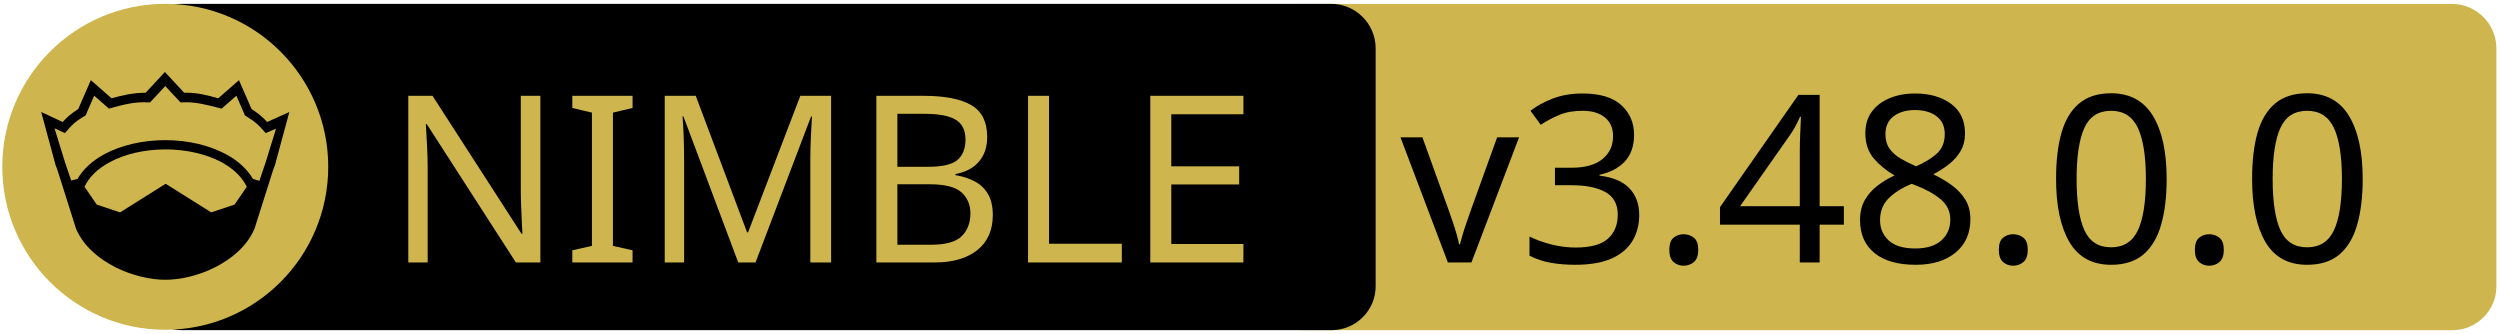
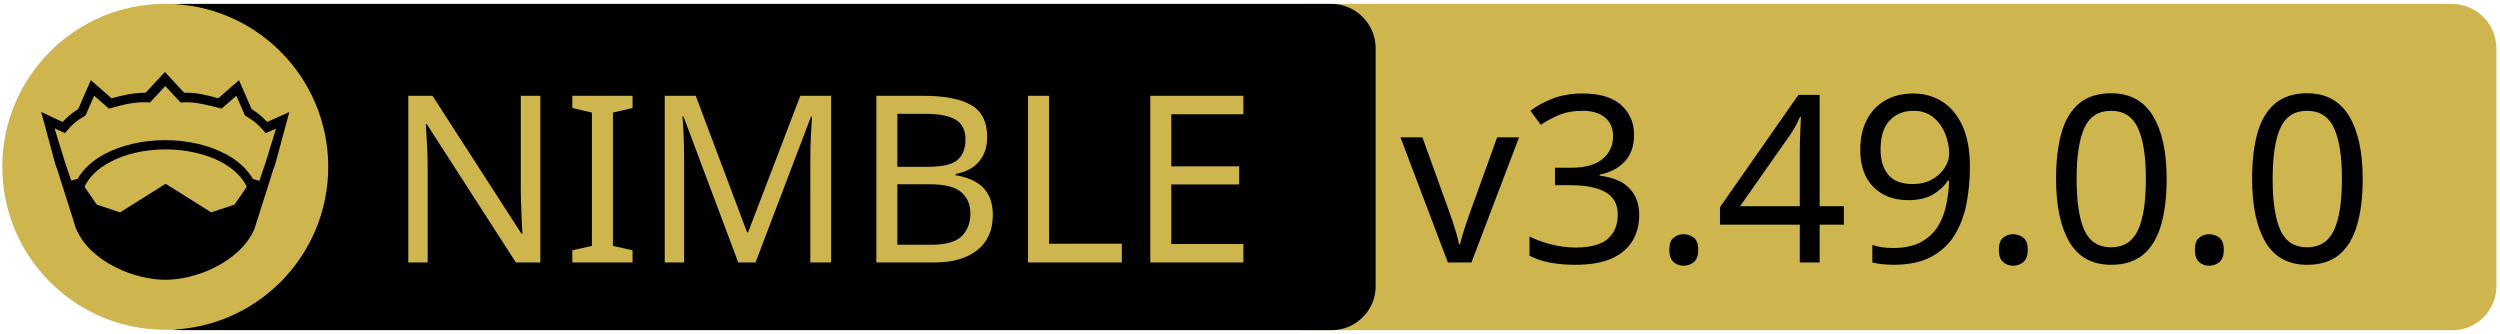
<svg xmlns="http://www.w3.org/2000/svg" xmlns:xlink="http://www.w3.org/1999/xlink" width="675" height="90" xml:space="preserve" version="1.1">
  <a xlink:href="https://github.com/arnetheduck/nim-sqlite3-abi">
    <g>
      <path fill="#CEB54D" id="svg_15" d="m662.123,89.159l-310.5,0c-6.6,0 -12,-5.4 -12,-12l0,-64.1c0,-6.6 5.4,-12 12,-12l310.4,0c6.6,0 12,5.4 12,12l0,64.1c0.1,6.6 -5.3,12 -11.9,12z" />
      <path id="svg_1" d="m359.524,89.139l-310.5,0c-6.6,0 -12,-5.4 -12,-12l0,-64.1c0,-6.6 5.4,-12 12,-12l310.4,0c6.6,0 12,5.4 12,12l0,64.1c0.1,6.6 -5.3,12 -11.9,12z" />
      <rect id="svg_2" fill="none" height="45.9" width="315.3" class="st0" y="24.539" x="60.224" />
      <circle id="svg_4" fill="#CEB54D" r="44" cy="45.039" cx="44.624" class="st1" />
      <g id="XMLID_4_">
        <path id="svg_5" d="m78.124,30.239l-3.9,14.4l-0.4,1l-5.1,16.1c0,0 0,0 0,0c-2,4.7 -6.1,8.1 -10.6,10.4c-4.5,2.3 -9.5,3.4 -13.5,3.4c-4,0 -8.9,-1.1 -13.5,-3.4c-4.5,-2.3 -8.6,-5.7 -10.6,-10.4c0,0 0,0 0,0l-5.1,-16.1l-0.4,-1l-3.9,-14.4l5.8,2.7c0.9,-1 2,-2.1 4.2,-3.5l3.4,-7.8l5.6,4.9c2.9,-0.8 5.8,-1.5 9.2,-1.5l5.2,-5.6l5.2,5.6c3.4,-0.1 6.4,0.7 9.2,1.5l5.6,-4.9l3.4,7.8c2.2,1.4 3.3,2.5 4.2,3.5l6,-2.7z" />
        <g id="XMLID_6_">
          <g id="svg_6">
            <path id="svg_7" fill="#CEB54D" d="m66.624,50.439l-3.3,4.8l-6.3,2.1l-12.1,-7.6c-0.1,-0.1 -0.3,-0.1 -0.4,0l-12.1,7.6l-6.3,-2.1l-3.3,-4.8c1.2,-2.6 3.5,-4.9 6.9,-6.7c3.9,-2.1 9.2,-3.4 15,-3.4c5.7,0 11,1.3 15,3.4c3.3,1.8 5.7,4.1 6.9,6.7z" class="st1" />
          </g>
          <g id="svg_8" />
        </g>
        <g id="XMLID_5_">
          <g id="svg_9">
            <path id="svg_10" fill="#CEB54D" d="m74.524,34.739l-2.8,9.1l-1.7,5l-1.6,-0.5c0,0 -0.1,0 -0.1,0c-1.6,-2.7 -4.2,-5.1 -7.5,-6.8c-4.4,-2.3 -10,-3.7 -16.2,-3.7c-6.2,0 -11.9,1.4 -16.3,3.7c-3.3,1.8 -5.9,4.1 -7.4,6.8c0,0 -0.1,0 -0.1,0l-1.6,0.4l-1.7,-5l-2.8,-9.1l2.8,1.3l0.6,-0.7c1.2,-1.3 1.8,-2.2 4.7,-3.9l0.3,-0.2l2.3,-5.3l4,3.5l0.7,-0.2c3.2,-0.9 6.3,-1.7 9.8,-1.5l0.6,0l4.1,-4.4l4.1,4.4l0.6,0c3.5,-0.2 6.5,0.7 9.8,1.5l0.7,0.2l4,-3.5l2.3,5.3l0.3,0.2c2.9,1.8 3.5,2.6 4.7,3.9l0.6,0.7l2.8,-1.2z" class="st1" />
          </g>
          <g id="svg_11" />
        </g>
      </g>
      <text x="-442" y="-350.021" id="svg_16" font-size="63px" font-family="'PT Sans Caption', 'Tahoma', 'Helvetica Neue Medium', 'PT Sans', sans-serif" fill="#CEB54D" class="st1 st2 st3" transform="matrix(1 0 0 1 546.13 420.879)">NIMBLE</text>
-       <text x="-168.0" y="-350.012" id="svg_17" font-size="63.012px" font-family="'PT Sans Caption', 'Tahoma', 'Helvetica Neue Medium', 'PT Sans', sans-serif" fill="#000000" class="st1 st2 st3" transform="matrix(1 0 0 1 546.13 420.879)">v3.48.0.0</text>
+       <text x="-168.0" y="-350.012" id="svg_17" font-size="63.012px" font-family="'PT Sans Caption', 'Tahoma', 'Helvetica Neue Medium', 'PT Sans', sans-serif" fill="#000000" class="st1 st2 st3" transform="matrix(1 0 0 1 546.13 420.879)">v3.49.0.0</text>
    </g>
  </a>
</svg>
